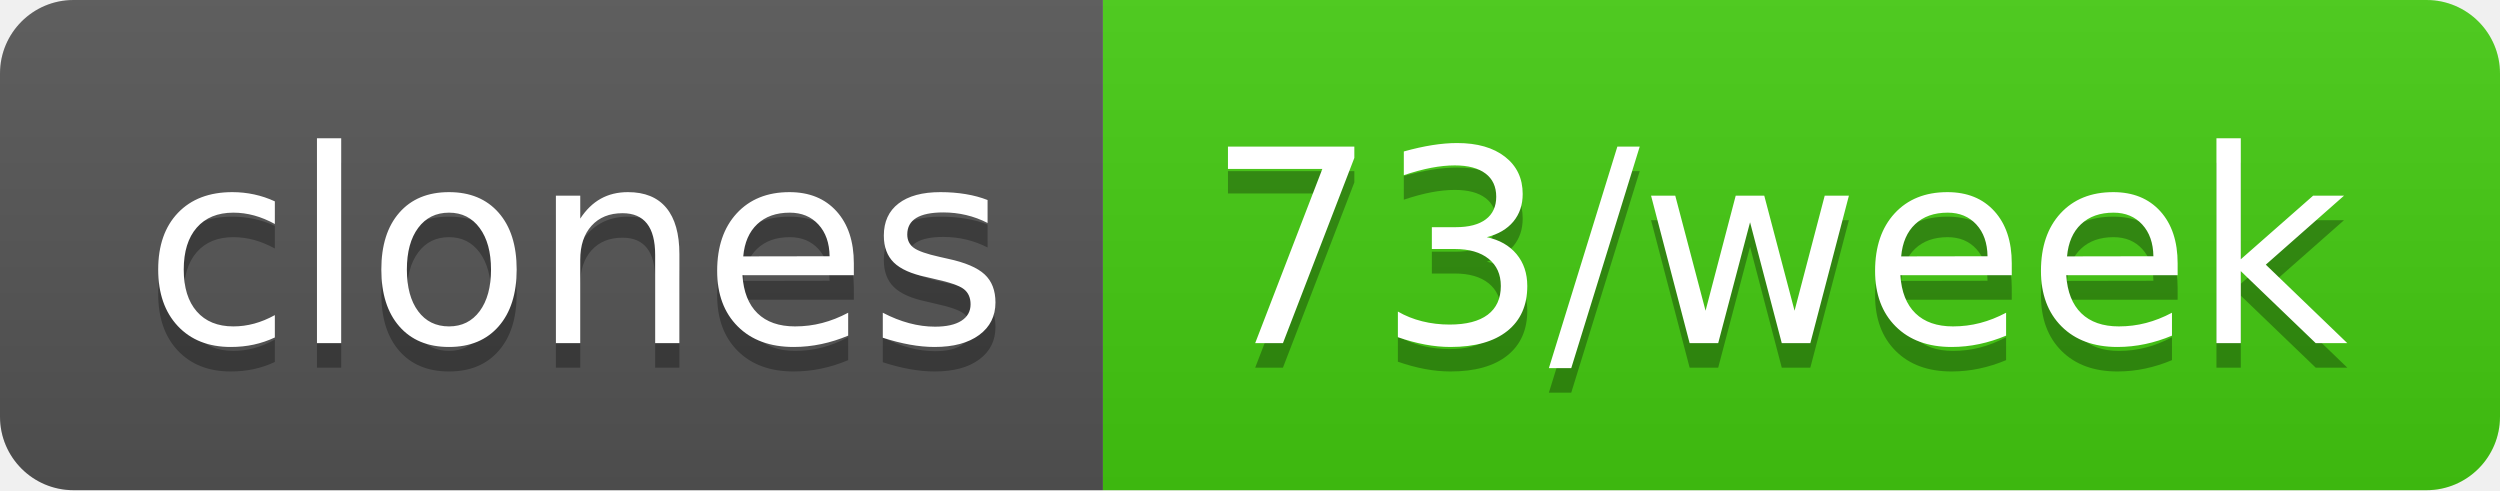
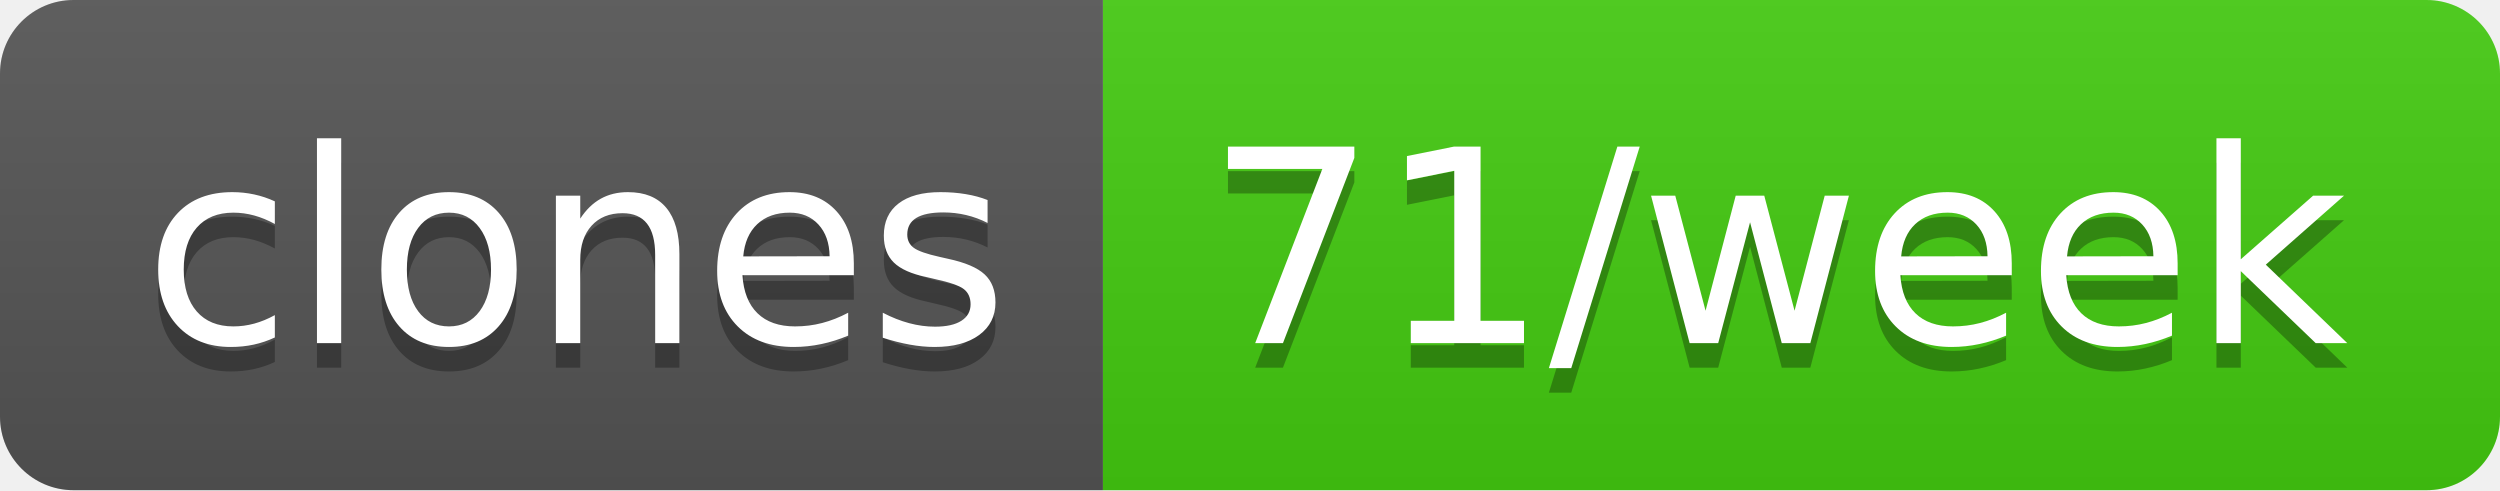
- <svg xmlns="http://www.w3.org/2000/svg" width="102" height="20" role="img" aria-label="clones: 73/week">
+ <svg xmlns="http://www.w3.org/2000/svg" width="102" height="20" role="img" aria-label="clones: 71/week">
  <linearGradient id="s" x2="0" y2="100%">
    <stop offset="0" stop-color="#bbb" stop-opacity=".1" />
    <stop offset="1" stop-opacity=".1" />
  </linearGradient>
  <clipPath id="r">
    <rect width="102" height="20" rx="3" fill="#fff" />
  </clipPath>
  <g clip-path="url(#r)">
    <rect width="45" height="20" fill="#555" />
    <rect x="45" width="57" height="20" fill="#4c1" />
    <rect width="102" height="20" fill="url(#s)" />
  </g>
  <g fill="#fff" text-anchor="middle" font-family="Verdana,Geneva,DejaVu Sans,sans-serif" text-rendering="geometricPrecision" font-size="110">
    <text aria-hidden="true" x="235" y="150" fill="#010101" fill-opacity=".3" transform="scale(.1)" textLength="350">clones</text>
    <text x="235" y="140" transform="scale(.1)" fill="#fff" textLength="350">clones</text>
-     <text aria-hidden="true" x="725" y="150" fill="#010101" fill-opacity=".3" transform="scale(.1)" textLength="470">73/week</text>
-     <text x="725" y="140" transform="scale(.1)" fill="#fff" textLength="470">73/week</text>
+     <text aria-hidden="true" x="725" y="150" fill="#010101" fill-opacity=".3" transform="scale(.1)" textLength="470">71/week</text>
+     <text x="725" y="140" transform="scale(.1)" fill="#fff" textLength="470">71/week</text>
  </g>
</svg>
